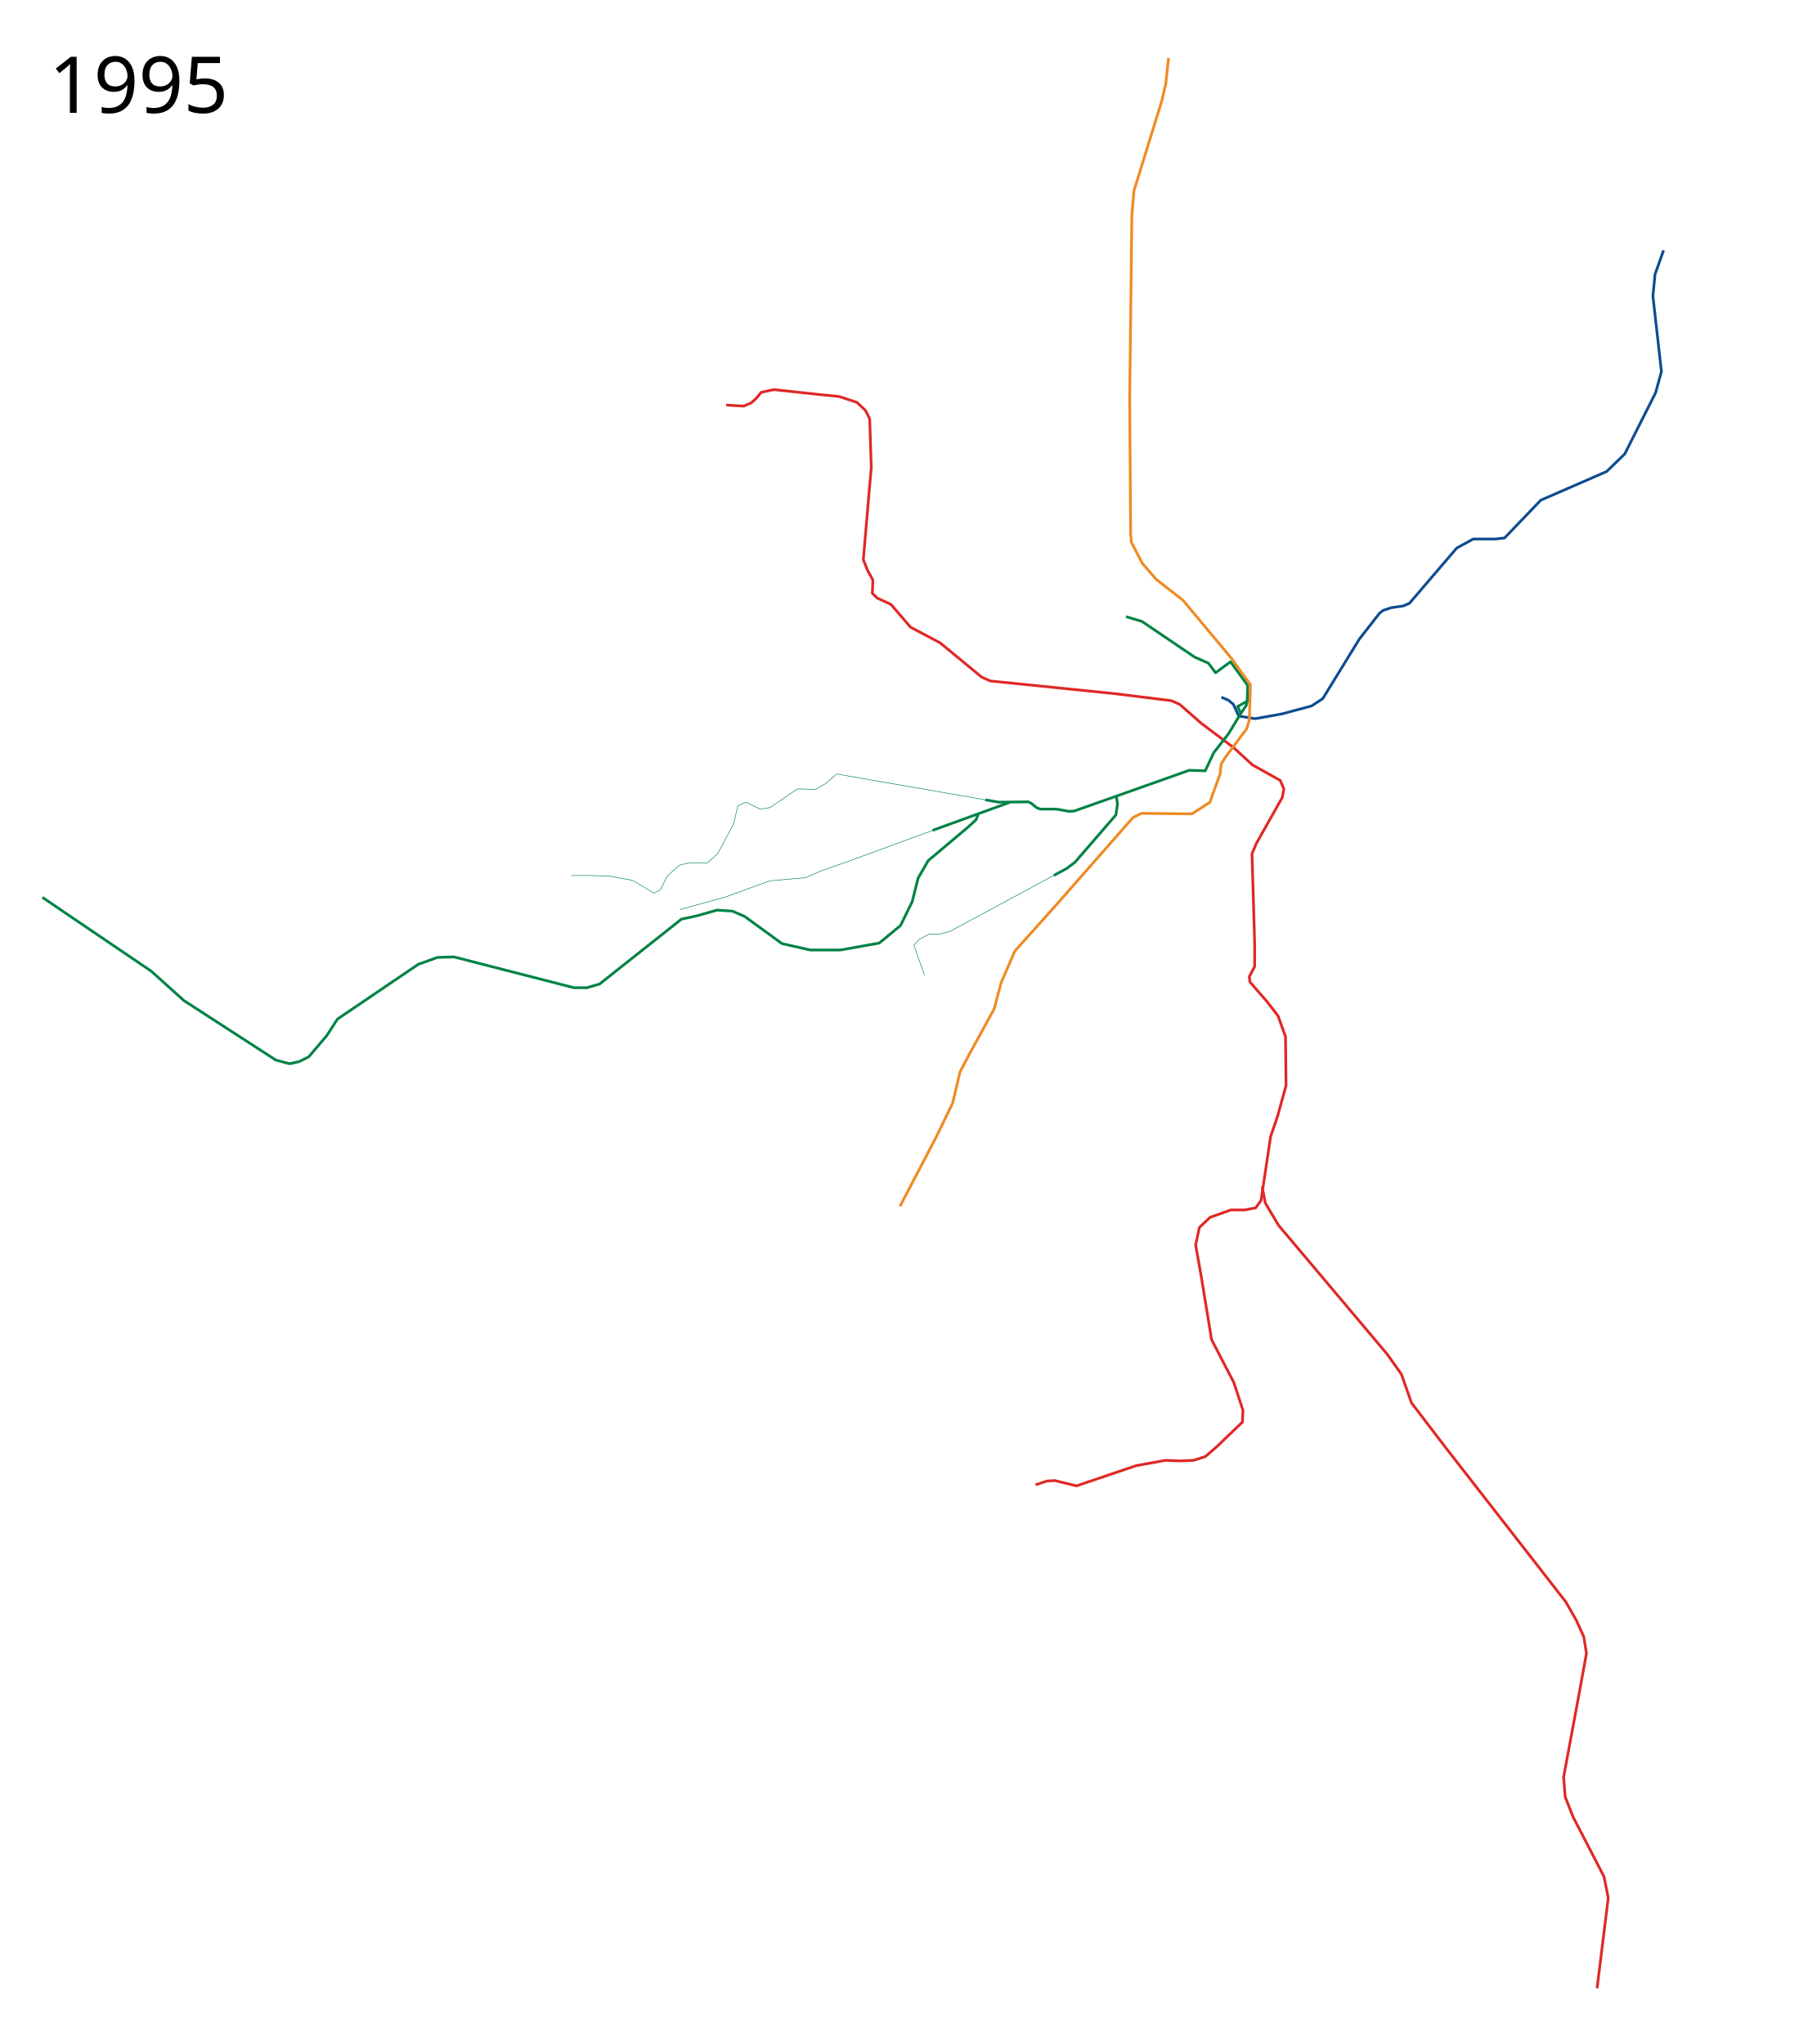
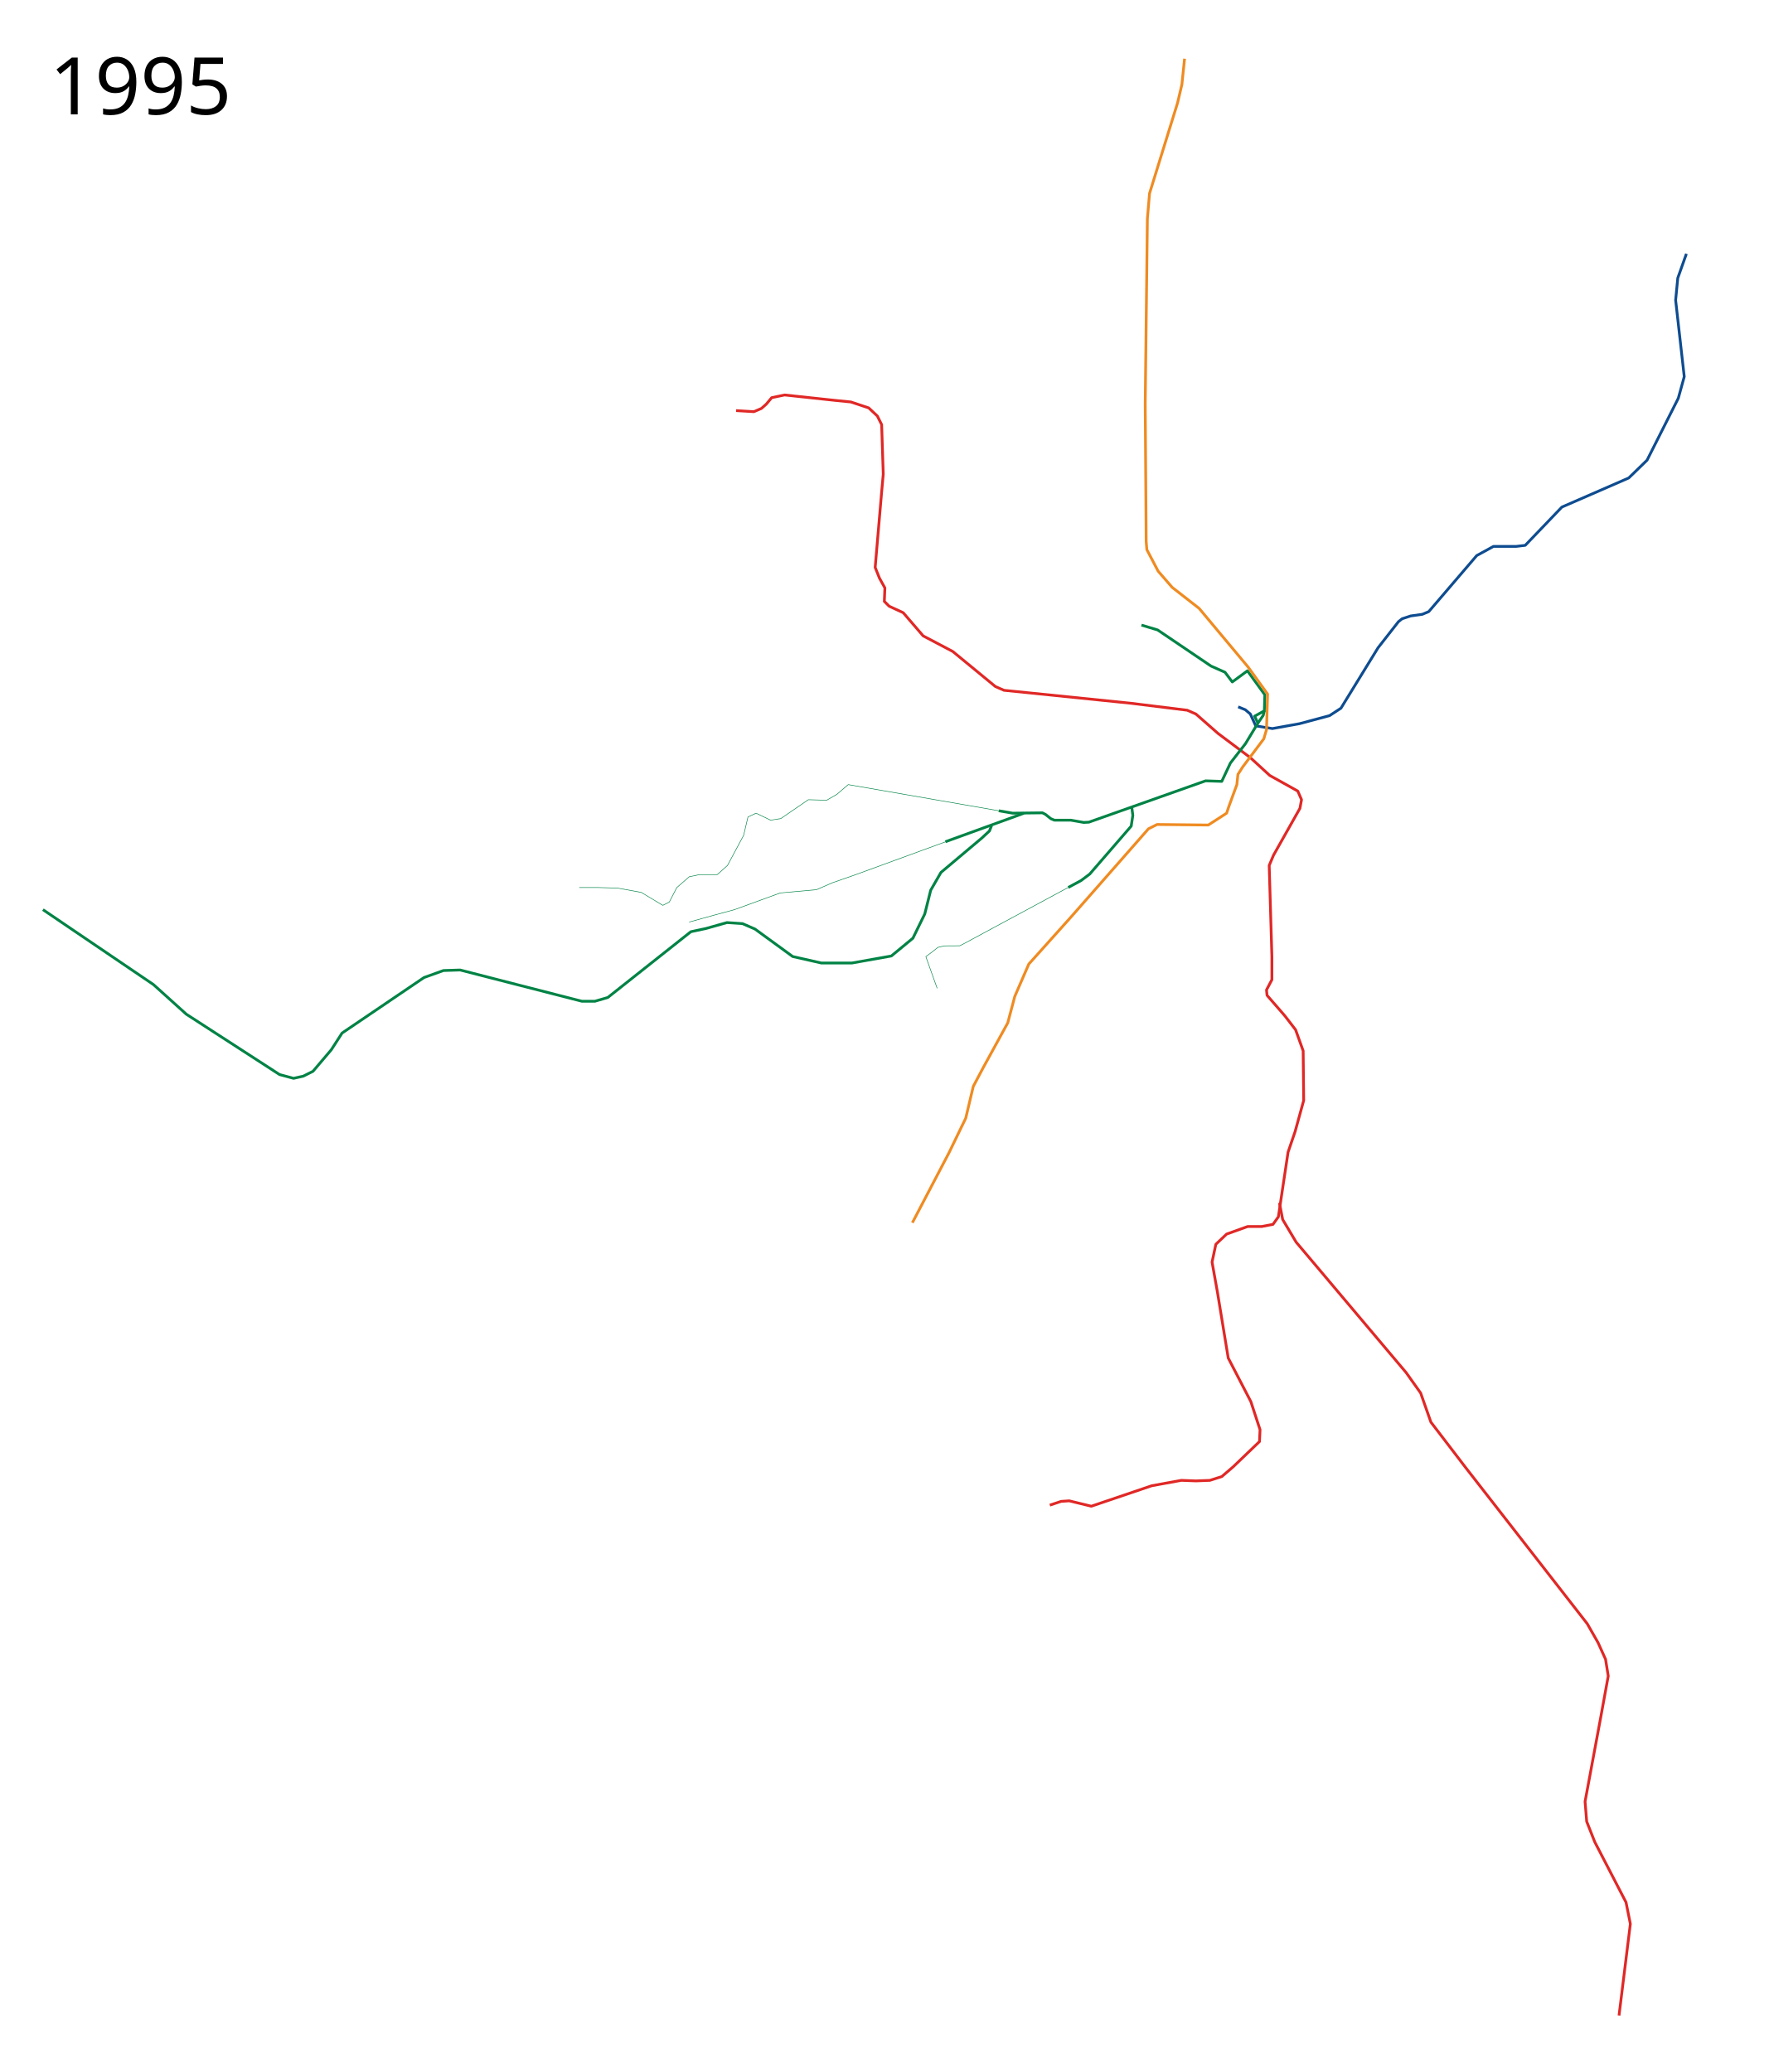
- <svg xmlns="http://www.w3.org/2000/svg" viewBox="-25, -75, 3300, 3750" height="3750" width="3300">
+ <svg xmlns="http://www.w3.org/2000/svg" viewBox="-25, -75, 3200, 3750" height="3750" width="3200">
  <path d="M1306.983 668.127l32.187 1.951 13.655-5.852 8.778-7.803 9.754-11.704 23.409-4.877 90.708 9.754 29.261 2.926 32.187 10.729 15.606 14.63 7.802 15.606 2.927 89.733-2.927 32.187-11.704 136.55 7.803 19.507 9.754 17.557-.976 24.384 8.779 8.778 25.359 11.705 36.088 41.94 53.645 28.286 77.054 63.398 15.605 6.827 229.21 23.41 102.413 12.679 15.606 6.827 39.99 35.113 58.521 43.892 35.113 32.187 50.719 28.285 6.827 15.606-2.926 15.606-47.792 84.856-7.803 18.532 4.877 164.836v41.94l-9.754 18.532.975 9.754 32.187 37.063 19.507 25.36 13.655 38.039.976 89.733-15.606 56.57-12.68 37.064-14.63 97.537-2.926 19.507-9.754 13.655-20.482 3.901h-25.36l-38.039 13.655-19.507 18.532-6.827 32.187 9.753 54.62 19.507 118.994 40.965 79.004 16.582 50.72-.976 21.457-47.792 45.842-20.483 17.557-21.458 6.827-25.36.975-26.334-.975-53.645 9.754-109.24 37.063-39.99-9.753-14.63.975-20.483 6.828" fill="none" stroke="#e02826" stroke-width="5" stroke-linejoin="round" />
  <path d="M1782.234 1392.359l-272.376-47.331-20.482 17.556-18.532 10.73-33.163-.976-49.743 34.137-18.532 2.926-26.335-12.68-14.63 6.828-7.803 33.163-29.26 54.62-18.532 16.58h-32.187l-18.532 3.902-22.433 19.508-13.655 26.334-11.705 5.852-39.014-23.408-42.916-7.803-34.138-.975h-35.113" fill="none" stroke="#008345" stroke-width="1" stroke-linejoin="round" />
  <path d="M2290.147 2101.907l5.852 30.237 24.384 40.965 198.973 236.037 26.335 37.064 18.532 52.67 63.398 82.905 219.456 281.879 19.508 34.138 13.655 30.236 4.877 30.236-13.656 75.103-28.285 152.156 2.926 36.088 14.63 37.064 56.571 109.24 7.803 39.015-20.482 165.811" fill="none" stroke="#e02826" stroke-width="5" stroke-linejoin="round" />
  <path d="M2215.457 1204.295l12.852 5.186 9.168 7.774 9.754 21.458 30.236 4.877 48.768-8.778 54.62-14.63 20.54-13.413 67.243-109.483 36.789-47.056 6.64-5.347 15.571-5.126 20.98-2.943 11.703-4.877 86.808-101.438 30.236-16.58h40.965l16.581-1.952 66.325-69.25 120.944-52.67 33.162-32.186 56.571-112.167 10.73-39.014-15.606-138.502 3.901-39.99 15.606-43.89" fill="none" stroke="#0e4c90" stroke-width="5" stroke-linejoin="round" />
  <path d="M2040.454 1056.32l29.261 8.78 96.56 65.348 25.366 11.217 13.168 17.557 27.425-20.152 31.457 43.412-.865 28.943-17.546 9.732 5.852 12.68-22.433 37.063-27.31 35.113-15.606 33.163-29.26-.976-211.093 74.782-9.398.516-23.35-4.096h-29.704l-6.498-2.705-9.745-7.805-5.463-2.79-53.932.62-25.112-4.363M1769.304 1419.155l-3.901 9.754-13.655 12.68-74.128 62.422-18.532 32.187-10.729 42.916-21.458 43.891-39.014 32.187-71.201 12.68h-55.596l-51.694-11.704-68.275-49.744-22.434-9.753-28.285-1.951-38.039 10.729-27.31 5.852-150.206 118.994-23.408 6.828h-23.409l-114.117-29.261-106.314-27.31-30.237.975-35.113 12.68-148.254 100.462-19.508 30.236-33.162 39.014-17.556 8.779-17.557 3.901-25.36-6.827-168.737-109.24-39.99-36.09-19.507-17.556L52.67 1571.311" fill="none" stroke="#008345" stroke-width="5" stroke-linejoin="round" />
  <path d="M1711.675 1439.1l-188.162 68.813-41.94 14.63-29.261 12.68-65.35 5.852-82.905 30.236-36.088 9.754-45.842 12.68" fill="none" stroke="#008345" stroke-width="1" stroke-linejoin="round" />
  <path d="M1827.72 1396.828l-142.028 51.576M2022.898 1385.992l1.95 14.63-2.926 19.508-75.103 86.807-15.605 11.704-23.21 12.506" fill="none" stroke="#008345" stroke-width="5" stroke-linejoin="round" />
  <path d="M2118.483 31.217l-4.877 46.817-7.803 33.162-50.718 163.861-3.902 45.842-3.901 335.524L2049 905l1.208 14.77 20.482 39.015 25.36 29.26 48.768 38.04 88.758 106.314 35.113 48.768-1.951 64.374-4.877 16.581-38.039 50.719-8.778 13.655-1.95 18.532-14.631 39.99-3.902 11.704-33.162 21.458-92.66-.976-15.605 7.803-140.452 159.96-76.078 84.856-25.36 58.521-12.68 47.793-44.866 81.93-17.556 33.163-13.655 57.546-30.236 62.423-66.325 126.797" fill="none" stroke="#ef8b22" stroke-width="5" stroke-linejoin="round" />
-   <path d="M1908.005 1531.147l-190.395 102.587-18.532 4.877h-19.507l-18.532 9.754-9.754 10.729 19.508 54.62" fill="none" stroke="#008345" stroke-width="1" stroke-linejoin="round" />
+   <path d="M1670.793 1713.714l-20.5-57.35 10.747-7.999 11.083-8.76 11.81-2.731 27.783-.17 5.895-2.97 190.394-102.587" fill="none" stroke="#008345" stroke-width="1" stroke-linejoin="round" />
  <path d="M2262.826 1211.425l-2.03 8.249-9.664 14.163" fill="none" stroke="#008345" stroke-width="5" stroke-linejoin="round" />
  <text style="-inkscape-font-specification:Sans" y="131.961" x="64.453" font-size="144px" font-weight="400" font-family="Sans">
    <tspan y="131.961" x="64.453">1995</tspan>
  </text>
  <text style="-inkscape-font-specification:Sans" y="3572.961" x="64.453" font-size="144px" font-weight="400" font-family="Sans" />
</svg>
